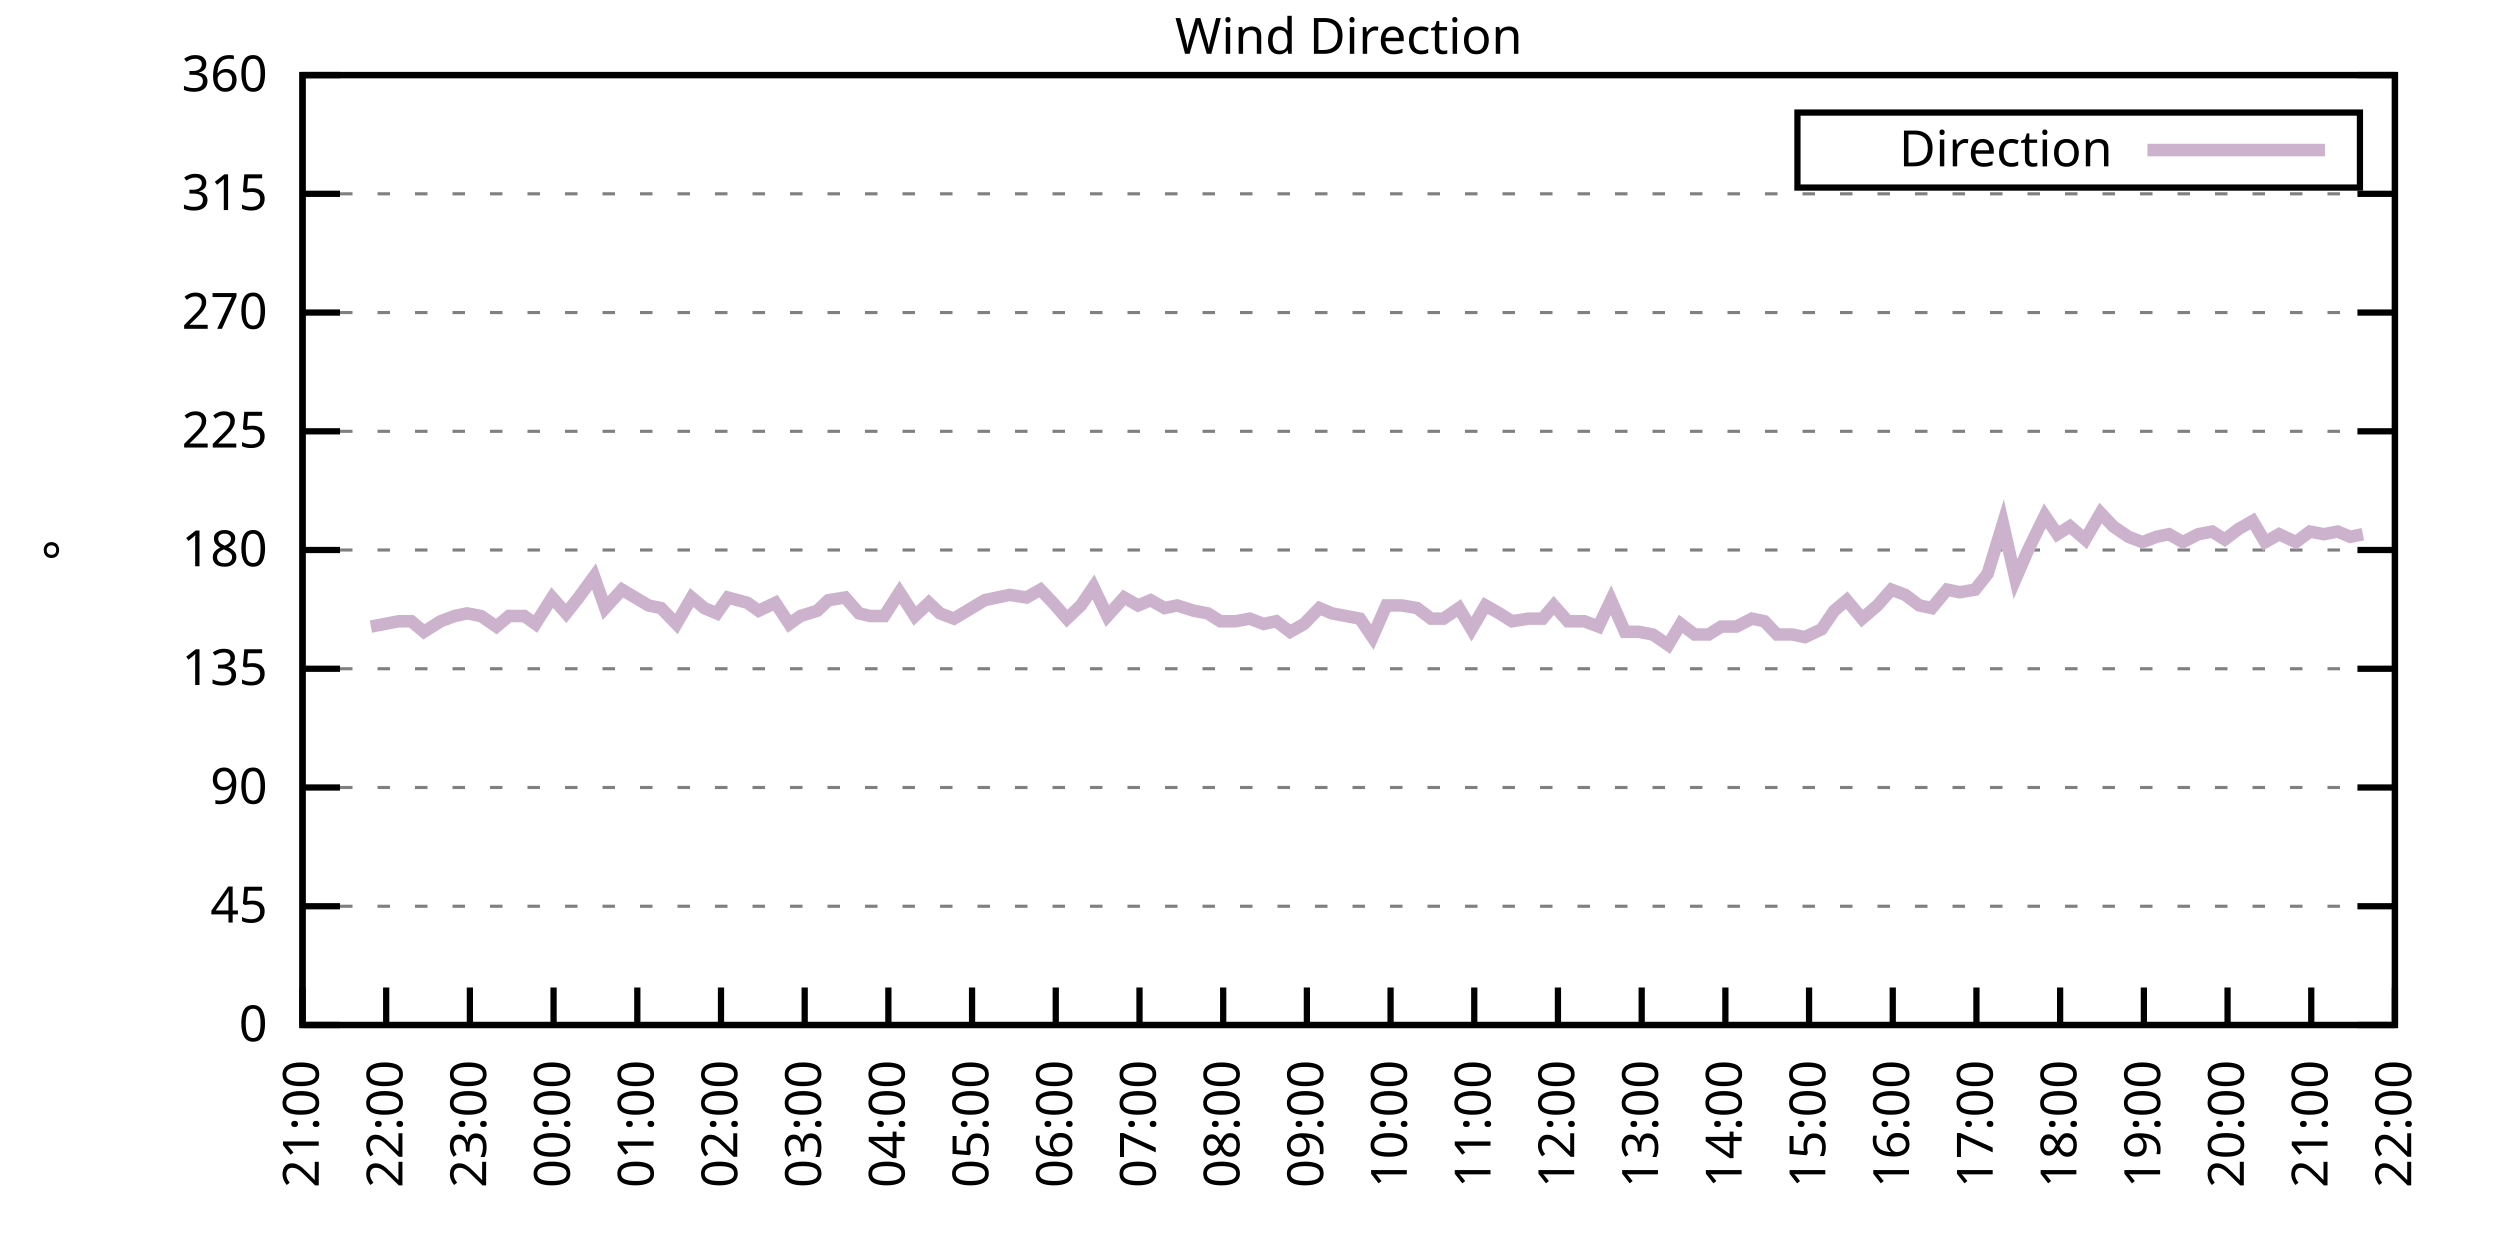
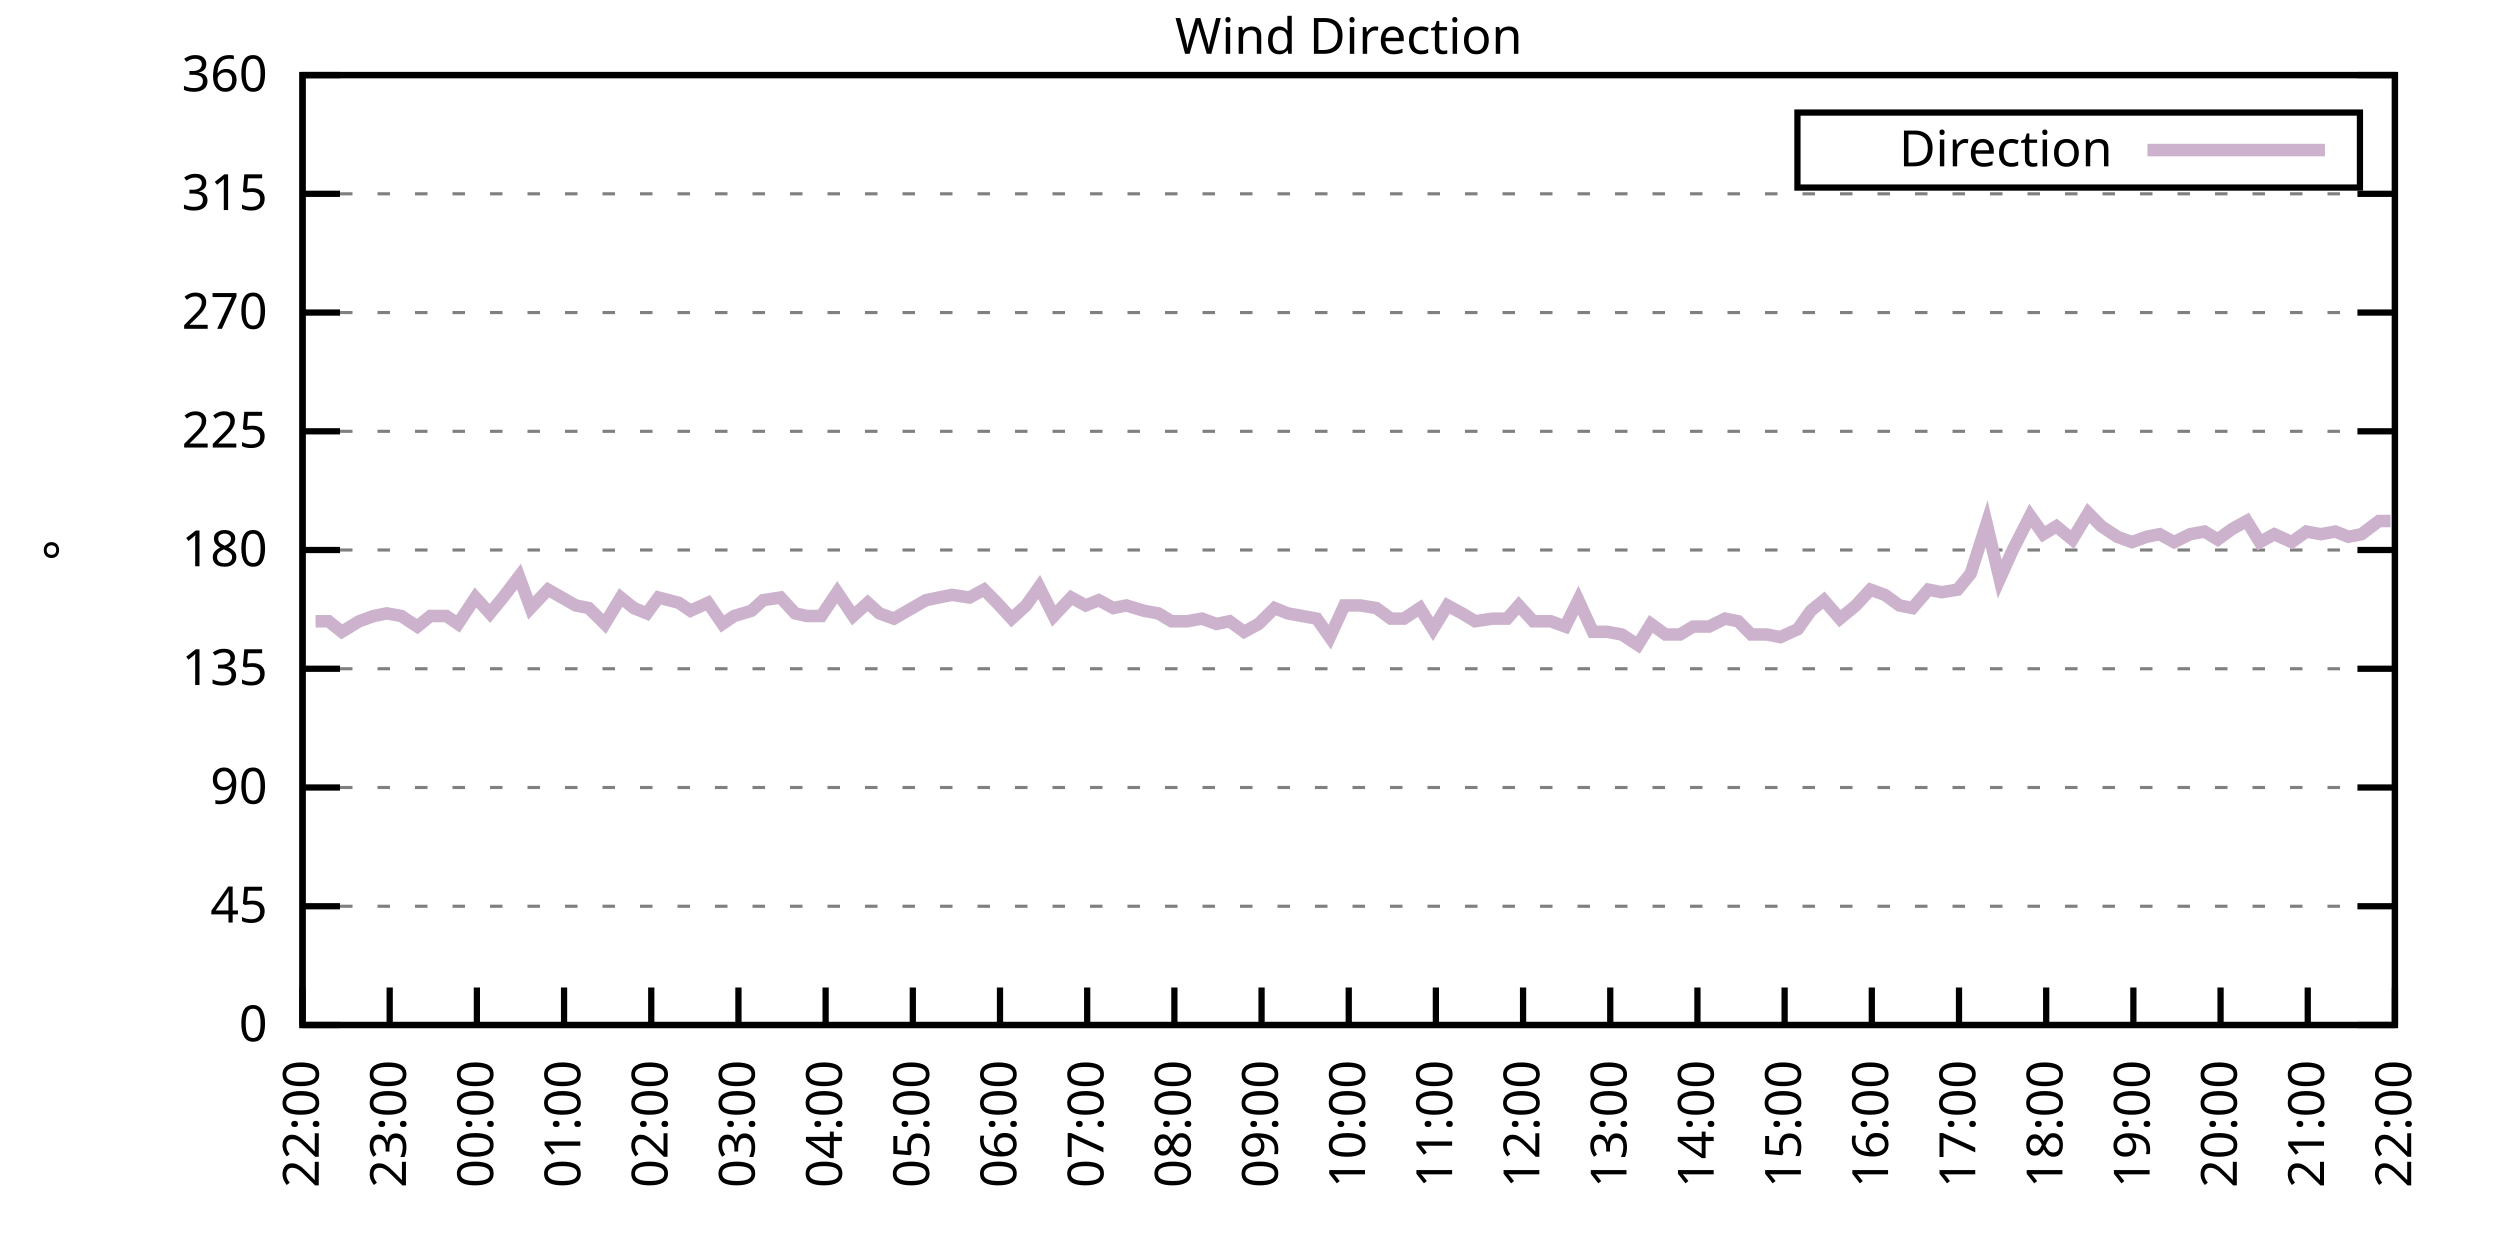
<svg xmlns="http://www.w3.org/2000/svg" xmlns:xlink="http://www.w3.org/1999/xlink" width="400" height="200" viewBox="0 0 400 200">
  <g id="gnuplot_canvas">
    <rect x="0" y="0" width="400" height="200" fill="none" />
    <defs>
      <circle id="gpDot" r="0.5" stroke-width="0.5" stroke="currentColor" />
      <path id="gpPt0" stroke-width="0.333" stroke="currentColor" d="M-1,0 h2 M0,-1 v2" />
      <path id="gpPt1" stroke-width="0.333" stroke="currentColor" d="M-1,-1 L1,1 M1,-1 L-1,1" />
      <path id="gpPt2" stroke-width="0.333" stroke="currentColor" d="M-1,0 L1,0 M0,-1 L0,1 M-1,-1 L1,1 M-1,1 L1,-1" />
      <rect id="gpPt3" stroke-width="0.333" stroke="currentColor" x="-1" y="-1" width="2" height="2" />
      <rect id="gpPt4" stroke-width="0.333" stroke="currentColor" fill="currentColor" x="-1" y="-1" width="2" height="2" />
      <circle id="gpPt5" stroke-width="0.333" stroke="currentColor" cx="0" cy="0" r="1" />
      <use xlink:href="#gpPt5" id="gpPt6" fill="currentColor" stroke="none" />
      <path id="gpPt7" stroke-width="0.333" stroke="currentColor" d="M0,-1.33 L-1.33,0.67 L1.33,0.67 z" />
      <use xlink:href="#gpPt7" id="gpPt8" fill="currentColor" stroke="none" />
      <use xlink:href="#gpPt7" id="gpPt9" stroke="currentColor" transform="rotate(180)" />
      <use xlink:href="#gpPt9" id="gpPt10" fill="currentColor" stroke="none" />
      <use xlink:href="#gpPt3" id="gpPt11" stroke="currentColor" transform="rotate(45)" />
      <use xlink:href="#gpPt11" id="gpPt12" fill="currentColor" stroke="none" />
      <path id="gpPt13" stroke-width="0.333" stroke="currentColor" d="M0,1.330 L1.265,0.411 L0.782,-1.067 L-0.782,-1.076 L-1.265,0.411 z" />
      <use xlink:href="#gpPt13" id="gpPt14" fill="currentColor" stroke="none" />
      <filter id="textbox" filterUnits="objectBoundingBox" x="0" y="0" height="1" width="1">
        <feFlood flood-color="white" flood-opacity="1" result="bgnd" />
        <feComposite in="SourceGraphic" in2="bgnd" operator="atop" />
      </filter>
      <filter id="greybox" filterUnits="objectBoundingBox" x="0" y="0" height="1" width="1">
        <feFlood flood-color="lightgrey" flood-opacity="1" result="grey" />
        <feComposite in="SourceGraphic" in2="grey" operator="atop" />
      </filter>
    </defs>
    <g fill="none" color="white" stroke="currentColor" stroke-width="1.00" stroke-linecap="butt" stroke-linejoin="miter">
</g>
    <g fill="none" color="black" stroke="currentColor" stroke-width="1.00" stroke-linecap="butt" stroke-linejoin="miter">
      <g stroke="none" shape-rendering="crispEdges">
        <polygon fill="rgb(255, 255, 255)" points="48.40,164.00 383.18,164.00 383.18,12.02 48.40,12.02 " />
      </g>
    </g>
    <g fill="none" color="black" stroke="currentColor" stroke-width="1.00" stroke-linecap="butt" stroke-linejoin="miter">
</g>
    <g fill="none" color="black" stroke="black" stroke-width="0.50" stroke-linecap="butt" stroke-linejoin="miter">
</g>
    <g fill="none" color="gray" stroke="currentColor" stroke-width="0.50" stroke-linecap="butt" stroke-linejoin="miter">
      <path stroke="gray" stroke-dasharray="2,4" class="gridline" d="M48.40,164.00 L383.19,164.00  " />
    </g>
    <g fill="none" color="gray" stroke="gray" stroke-width="1.00" stroke-linecap="butt" stroke-linejoin="miter">
</g>
    <g fill="none" color="black" stroke="currentColor" stroke-width="1.00" stroke-linecap="butt" stroke-linejoin="miter">
      <path stroke="black" d="M48.40,164.00 L54.40,164.00 M383.19,164.00 L377.19,164.00  " />
      <g transform="translate(42.80,166.60)" stroke="none" fill="black" font-family="Sans" font-size="8.00" text-anchor="end">
        <text>
          <tspan font-family="Sans"> 0</tspan>
        </text>
      </g>
    </g>
    <g fill="none" color="black" stroke="currentColor" stroke-width="1.00" stroke-linecap="butt" stroke-linejoin="miter">
</g>
    <g fill="none" color="black" stroke="black" stroke-width="0.50" stroke-linecap="butt" stroke-linejoin="miter">
</g>
    <g fill="none" color="gray" stroke="currentColor" stroke-width="0.50" stroke-linecap="butt" stroke-linejoin="miter">
      <path stroke="gray" stroke-dasharray="2,4" class="gridline" d="M48.40,145.00 L383.19,145.00  " />
    </g>
    <g fill="none" color="gray" stroke="gray" stroke-width="1.00" stroke-linecap="butt" stroke-linejoin="miter">
</g>
    <g fill="none" color="black" stroke="currentColor" stroke-width="1.00" stroke-linecap="butt" stroke-linejoin="miter">
      <path stroke="black" d="M48.40,145.00 L54.40,145.00 M383.19,145.00 L377.19,145.00  " />
      <g transform="translate(42.80,147.60)" stroke="none" fill="black" font-family="Sans" font-size="8.00" text-anchor="end">
        <text>
          <tspan font-family="Sans"> 45</tspan>
        </text>
      </g>
    </g>
    <g fill="none" color="black" stroke="currentColor" stroke-width="1.00" stroke-linecap="butt" stroke-linejoin="miter">
</g>
    <g fill="none" color="black" stroke="black" stroke-width="0.50" stroke-linecap="butt" stroke-linejoin="miter">
</g>
    <g fill="none" color="gray" stroke="currentColor" stroke-width="0.50" stroke-linecap="butt" stroke-linejoin="miter">
      <path stroke="gray" stroke-dasharray="2,4" class="gridline" d="M48.40,126.00 L383.19,126.00  " />
    </g>
    <g fill="none" color="gray" stroke="gray" stroke-width="1.00" stroke-linecap="butt" stroke-linejoin="miter">
</g>
    <g fill="none" color="black" stroke="currentColor" stroke-width="1.00" stroke-linecap="butt" stroke-linejoin="miter">
      <path stroke="black" d="M48.40,126.00 L54.40,126.00 M383.19,126.00 L377.19,126.00  " />
      <g transform="translate(42.80,128.60)" stroke="none" fill="black" font-family="Sans" font-size="8.00" text-anchor="end">
        <text>
          <tspan font-family="Sans"> 90</tspan>
        </text>
      </g>
    </g>
    <g fill="none" color="black" stroke="currentColor" stroke-width="1.00" stroke-linecap="butt" stroke-linejoin="miter">
</g>
    <g fill="none" color="black" stroke="black" stroke-width="0.50" stroke-linecap="butt" stroke-linejoin="miter">
</g>
    <g fill="none" color="gray" stroke="currentColor" stroke-width="0.50" stroke-linecap="butt" stroke-linejoin="miter">
      <path stroke="gray" stroke-dasharray="2,4" class="gridline" d="M48.40,107.00 L383.19,107.00  " />
    </g>
    <g fill="none" color="gray" stroke="gray" stroke-width="1.00" stroke-linecap="butt" stroke-linejoin="miter">
</g>
    <g fill="none" color="black" stroke="currentColor" stroke-width="1.00" stroke-linecap="butt" stroke-linejoin="miter">
      <path stroke="black" d="M48.40,107.00 L54.40,107.00 M383.19,107.00 L377.19,107.00  " />
      <g transform="translate(42.80,109.60)" stroke="none" fill="black" font-family="Sans" font-size="8.00" text-anchor="end">
        <text>
          <tspan font-family="Sans"> 135</tspan>
        </text>
      </g>
    </g>
    <g fill="none" color="black" stroke="currentColor" stroke-width="1.00" stroke-linecap="butt" stroke-linejoin="miter">
</g>
    <g fill="none" color="black" stroke="black" stroke-width="0.50" stroke-linecap="butt" stroke-linejoin="miter">
</g>
    <g fill="none" color="gray" stroke="currentColor" stroke-width="0.50" stroke-linecap="butt" stroke-linejoin="miter">
      <path stroke="gray" stroke-dasharray="2,4" class="gridline" d="M48.40,88.00 L383.19,88.00  " />
    </g>
    <g fill="none" color="gray" stroke="gray" stroke-width="1.00" stroke-linecap="butt" stroke-linejoin="miter">
</g>
    <g fill="none" color="black" stroke="currentColor" stroke-width="1.00" stroke-linecap="butt" stroke-linejoin="miter">
      <path stroke="black" d="M48.40,88.00 L54.40,88.00 M383.19,88.00 L377.19,88.00  " />
      <g transform="translate(42.80,90.60)" stroke="none" fill="black" font-family="Sans" font-size="8.00" text-anchor="end">
        <text>
          <tspan font-family="Sans"> 180</tspan>
        </text>
      </g>
    </g>
    <g fill="none" color="black" stroke="currentColor" stroke-width="1.00" stroke-linecap="butt" stroke-linejoin="miter">
</g>
    <g fill="none" color="black" stroke="black" stroke-width="0.50" stroke-linecap="butt" stroke-linejoin="miter">
</g>
    <g fill="none" color="gray" stroke="currentColor" stroke-width="0.50" stroke-linecap="butt" stroke-linejoin="miter">
      <path stroke="gray" stroke-dasharray="2,4" class="gridline" d="M48.40,69.01 L383.19,69.01  " />
    </g>
    <g fill="none" color="gray" stroke="gray" stroke-width="1.00" stroke-linecap="butt" stroke-linejoin="miter">
</g>
    <g fill="none" color="black" stroke="currentColor" stroke-width="1.00" stroke-linecap="butt" stroke-linejoin="miter">
      <path stroke="black" d="M48.40,69.01 L54.40,69.01 M383.19,69.01 L377.19,69.01  " />
      <g transform="translate(42.80,71.61)" stroke="none" fill="black" font-family="Sans" font-size="8.00" text-anchor="end">
        <text>
          <tspan font-family="Sans"> 225</tspan>
        </text>
      </g>
    </g>
    <g fill="none" color="black" stroke="currentColor" stroke-width="1.00" stroke-linecap="butt" stroke-linejoin="miter">
</g>
    <g fill="none" color="black" stroke="black" stroke-width="0.50" stroke-linecap="butt" stroke-linejoin="miter">
</g>
    <g fill="none" color="gray" stroke="currentColor" stroke-width="0.50" stroke-linecap="butt" stroke-linejoin="miter">
      <path stroke="gray" stroke-dasharray="2,4" class="gridline" d="M48.40,50.01 L383.19,50.01  " />
    </g>
    <g fill="none" color="gray" stroke="gray" stroke-width="1.00" stroke-linecap="butt" stroke-linejoin="miter">
</g>
    <g fill="none" color="black" stroke="currentColor" stroke-width="1.00" stroke-linecap="butt" stroke-linejoin="miter">
      <path stroke="black" d="M48.40,50.01 L54.40,50.01 M383.19,50.01 L377.19,50.01  " />
      <g transform="translate(42.80,52.61)" stroke="none" fill="black" font-family="Sans" font-size="8.00" text-anchor="end">
        <text>
          <tspan font-family="Sans"> 270</tspan>
        </text>
      </g>
    </g>
    <g fill="none" color="black" stroke="currentColor" stroke-width="1.00" stroke-linecap="butt" stroke-linejoin="miter">
</g>
    <g fill="none" color="black" stroke="black" stroke-width="0.50" stroke-linecap="butt" stroke-linejoin="miter">
</g>
    <g fill="none" color="gray" stroke="currentColor" stroke-width="0.50" stroke-linecap="butt" stroke-linejoin="miter">
      <path stroke="gray" stroke-dasharray="2,4" class="gridline" d="M48.40,31.01 L383.19,31.01  " />
    </g>
    <g fill="none" color="gray" stroke="gray" stroke-width="1.00" stroke-linecap="butt" stroke-linejoin="miter">
</g>
    <g fill="none" color="black" stroke="currentColor" stroke-width="1.00" stroke-linecap="butt" stroke-linejoin="miter">
      <path stroke="black" d="M48.40,31.01 L54.40,31.01 M383.19,31.01 L377.19,31.01  " />
      <g transform="translate(42.80,33.61)" stroke="none" fill="black" font-family="Sans" font-size="8.00" text-anchor="end">
        <text>
          <tspan font-family="Sans"> 315</tspan>
        </text>
      </g>
    </g>
    <g fill="none" color="black" stroke="currentColor" stroke-width="1.00" stroke-linecap="butt" stroke-linejoin="miter">
</g>
    <g fill="none" color="black" stroke="black" stroke-width="0.50" stroke-linecap="butt" stroke-linejoin="miter">
</g>
    <g fill="none" color="gray" stroke="currentColor" stroke-width="0.50" stroke-linecap="butt" stroke-linejoin="miter">
      <path stroke="gray" stroke-dasharray="2,4" class="gridline" d="M48.40,12.01 L383.19,12.01  " />
    </g>
    <g fill="none" color="gray" stroke="gray" stroke-width="1.00" stroke-linecap="butt" stroke-linejoin="miter">
</g>
    <g fill="none" color="black" stroke="currentColor" stroke-width="1.00" stroke-linecap="butt" stroke-linejoin="miter">
      <path stroke="black" d="M48.40,12.01 L54.40,12.01 M383.19,12.01 L377.19,12.01  " />
      <g transform="translate(42.80,14.61)" stroke="none" fill="black" font-family="Sans" font-size="8.00" text-anchor="end">
        <text>
          <tspan font-family="Sans"> 360</tspan>
        </text>
      </g>
    </g>
    <g fill="none" color="black" stroke="currentColor" stroke-width="1.00" stroke-linecap="butt" stroke-linejoin="miter">
      <path stroke="black" d="M48.40,164.00 L48.40,158.00  " />
      <g transform="translate(51.00,169.60) rotate(270.00)" stroke="none" fill="black" font-family="Sans" font-size="8.00" text-anchor="end">
        <text>
-           <tspan font-family="Sans">21:00</tspan>
-         </text>
-       </g>
-     </g>
-     <g fill="none" color="black" stroke="currentColor" stroke-width="1.00" stroke-linecap="butt" stroke-linejoin="miter">
-       <path stroke="black" d="M61.79,164.00 L61.79,158.00  " />
-       <g transform="translate(64.39,169.60) rotate(270.00)" stroke="none" fill="black" font-family="Sans" font-size="8.00" text-anchor="end">
-         <text>
          <tspan font-family="Sans">22:00</tspan>
        </text>
      </g>
    </g>
    <g fill="none" color="black" stroke="currentColor" stroke-width="1.00" stroke-linecap="butt" stroke-linejoin="miter">
-       <path stroke="black" d="M75.18,164.00 L75.18,158.00  " />
-       <g transform="translate(77.78,169.60) rotate(270.00)" stroke="none" fill="black" font-family="Sans" font-size="8.00" text-anchor="end">
+       <path stroke="black" d="M62.35,164.00 L62.35,158.00  " />
+       <g transform="translate(64.95,169.60) rotate(270.00)" stroke="none" fill="black" font-family="Sans" font-size="8.00" text-anchor="end">
        <text>
          <tspan font-family="Sans">23:00</tspan>
        </text>
      </g>
    </g>
    <g fill="none" color="black" stroke="currentColor" stroke-width="1.00" stroke-linecap="butt" stroke-linejoin="miter">
-       <path stroke="black" d="M88.57,164.00 L88.57,158.00  " />
-       <g transform="translate(91.17,169.60) rotate(270.00)" stroke="none" fill="black" font-family="Sans" font-size="8.00" text-anchor="end">
+       <path stroke="black" d="M76.30,164.00 L76.30,158.00  " />
+       <g transform="translate(78.90,169.60) rotate(270.00)" stroke="none" fill="black" font-family="Sans" font-size="8.00" text-anchor="end">
        <text>
          <tspan font-family="Sans">00:00</tspan>
        </text>
      </g>
    </g>
    <g fill="none" color="black" stroke="currentColor" stroke-width="1.00" stroke-linecap="butt" stroke-linejoin="miter">
-       <path stroke="black" d="M101.97,164.00 L101.97,158.00  " />
-       <g transform="translate(104.57,169.60) rotate(270.00)" stroke="none" fill="black" font-family="Sans" font-size="8.00" text-anchor="end">
+       <path stroke="black" d="M90.25,164.00 L90.25,158.00  " />
+       <g transform="translate(92.85,169.60) rotate(270.00)" stroke="none" fill="black" font-family="Sans" font-size="8.00" text-anchor="end">
        <text>
          <tspan font-family="Sans">01:00</tspan>
        </text>
      </g>
    </g>
    <g fill="none" color="black" stroke="currentColor" stroke-width="1.00" stroke-linecap="butt" stroke-linejoin="miter">
-       <path stroke="black" d="M115.36,164.00 L115.36,158.00  " />
-       <g transform="translate(117.96,169.60) rotate(270.00)" stroke="none" fill="black" font-family="Sans" font-size="8.00" text-anchor="end">
+       <path stroke="black" d="M104.20,164.00 L104.20,158.00  " />
+       <g transform="translate(106.80,169.60) rotate(270.00)" stroke="none" fill="black" font-family="Sans" font-size="8.00" text-anchor="end">
        <text>
          <tspan font-family="Sans">02:00</tspan>
        </text>
      </g>
    </g>
    <g fill="none" color="black" stroke="currentColor" stroke-width="1.00" stroke-linecap="butt" stroke-linejoin="miter">
-       <path stroke="black" d="M128.75,164.00 L128.75,158.00  " />
-       <g transform="translate(131.35,169.60) rotate(270.00)" stroke="none" fill="black" font-family="Sans" font-size="8.00" text-anchor="end">
+       <path stroke="black" d="M118.15,164.00 L118.15,158.00  " />
+       <g transform="translate(120.75,169.60) rotate(270.00)" stroke="none" fill="black" font-family="Sans" font-size="8.00" text-anchor="end">
        <text>
          <tspan font-family="Sans">03:00</tspan>
        </text>
      </g>
    </g>
    <g fill="none" color="black" stroke="currentColor" stroke-width="1.00" stroke-linecap="butt" stroke-linejoin="miter">
-       <path stroke="black" d="M142.14,164.00 L142.14,158.00  " />
-       <g transform="translate(144.74,169.60) rotate(270.00)" stroke="none" fill="black" font-family="Sans" font-size="8.00" text-anchor="end">
+       <path stroke="black" d="M132.10,164.00 L132.10,158.00  " />
+       <g transform="translate(134.70,169.60) rotate(270.00)" stroke="none" fill="black" font-family="Sans" font-size="8.00" text-anchor="end">
        <text>
          <tspan font-family="Sans">04:00</tspan>
        </text>
      </g>
    </g>
    <g fill="none" color="black" stroke="currentColor" stroke-width="1.00" stroke-linecap="butt" stroke-linejoin="miter">
-       <path stroke="black" d="M155.53,164.00 L155.53,158.00  " />
-       <g transform="translate(158.13,169.60) rotate(270.00)" stroke="none" fill="black" font-family="Sans" font-size="8.00" text-anchor="end">
+       <path stroke="black" d="M146.05,164.00 L146.05,158.00  " />
+       <g transform="translate(148.65,169.60) rotate(270.00)" stroke="none" fill="black" font-family="Sans" font-size="8.00" text-anchor="end">
        <text>
          <tspan font-family="Sans">05:00</tspan>
        </text>
      </g>
    </g>
    <g fill="none" color="black" stroke="currentColor" stroke-width="1.00" stroke-linecap="butt" stroke-linejoin="miter">
-       <path stroke="black" d="M168.92,164.00 L168.92,158.00  " />
-       <g transform="translate(171.52,169.60) rotate(270.00)" stroke="none" fill="black" font-family="Sans" font-size="8.00" text-anchor="end">
+       <path stroke="black" d="M160.00,164.00 L160.00,158.00  " />
+       <g transform="translate(162.60,169.60) rotate(270.00)" stroke="none" fill="black" font-family="Sans" font-size="8.00" text-anchor="end">
        <text>
          <tspan font-family="Sans">06:00</tspan>
        </text>
      </g>
    </g>
    <g fill="none" color="black" stroke="currentColor" stroke-width="1.00" stroke-linecap="butt" stroke-linejoin="miter">
-       <path stroke="black" d="M182.32,164.00 L182.32,158.00  " />
-       <g transform="translate(184.92,169.60) rotate(270.00)" stroke="none" fill="black" font-family="Sans" font-size="8.00" text-anchor="end">
+       <path stroke="black" d="M173.95,164.00 L173.95,158.00  " />
+       <g transform="translate(176.55,169.60) rotate(270.00)" stroke="none" fill="black" font-family="Sans" font-size="8.00" text-anchor="end">
        <text>
          <tspan font-family="Sans">07:00</tspan>
        </text>
      </g>
    </g>
    <g fill="none" color="black" stroke="currentColor" stroke-width="1.00" stroke-linecap="butt" stroke-linejoin="miter">
-       <path stroke="black" d="M195.71,164.00 L195.71,158.00  " />
-       <g transform="translate(198.31,169.60) rotate(270.00)" stroke="none" fill="black" font-family="Sans" font-size="8.00" text-anchor="end">
+       <path stroke="black" d="M187.90,164.00 L187.90,158.00  " />
+       <g transform="translate(190.50,169.60) rotate(270.00)" stroke="none" fill="black" font-family="Sans" font-size="8.00" text-anchor="end">
        <text>
          <tspan font-family="Sans">08:00</tspan>
        </text>
      </g>
    </g>
    <g fill="none" color="black" stroke="currentColor" stroke-width="1.00" stroke-linecap="butt" stroke-linejoin="miter">
-       <path stroke="black" d="M209.10,164.00 L209.10,158.00  " />
-       <g transform="translate(211.70,169.60) rotate(270.00)" stroke="none" fill="black" font-family="Sans" font-size="8.00" text-anchor="end">
+       <path stroke="black" d="M201.85,164.00 L201.85,158.00  " />
+       <g transform="translate(204.45,169.60) rotate(270.00)" stroke="none" fill="black" font-family="Sans" font-size="8.00" text-anchor="end">
        <text>
          <tspan font-family="Sans">09:00</tspan>
        </text>
      </g>
    </g>
    <g fill="none" color="black" stroke="currentColor" stroke-width="1.00" stroke-linecap="butt" stroke-linejoin="miter">
-       <path stroke="black" d="M222.49,164.00 L222.49,158.00  " />
-       <g transform="translate(225.09,169.60) rotate(270.00)" stroke="none" fill="black" font-family="Sans" font-size="8.00" text-anchor="end">
+       <path stroke="black" d="M215.80,164.00 L215.80,158.00  " />
+       <g transform="translate(218.40,169.60) rotate(270.00)" stroke="none" fill="black" font-family="Sans" font-size="8.00" text-anchor="end">
        <text>
          <tspan font-family="Sans">10:00</tspan>
        </text>
      </g>
    </g>
    <g fill="none" color="black" stroke="currentColor" stroke-width="1.00" stroke-linecap="butt" stroke-linejoin="miter">
-       <path stroke="black" d="M235.88,164.00 L235.88,158.00  " />
-       <g transform="translate(238.48,169.60) rotate(270.00)" stroke="none" fill="black" font-family="Sans" font-size="8.00" text-anchor="end">
+       <path stroke="black" d="M229.74,164.00 L229.74,158.00  " />
+       <g transform="translate(232.34,169.60) rotate(270.00)" stroke="none" fill="black" font-family="Sans" font-size="8.00" text-anchor="end">
        <text>
          <tspan font-family="Sans">11:00</tspan>
        </text>
      </g>
    </g>
    <g fill="none" color="black" stroke="currentColor" stroke-width="1.00" stroke-linecap="butt" stroke-linejoin="miter">
-       <path stroke="black" d="M249.27,164.00 L249.27,158.00  " />
-       <g transform="translate(251.87,169.60) rotate(270.00)" stroke="none" fill="black" font-family="Sans" font-size="8.00" text-anchor="end">
+       <path stroke="black" d="M243.69,164.00 L243.69,158.00  " />
+       <g transform="translate(246.29,169.60) rotate(270.00)" stroke="none" fill="black" font-family="Sans" font-size="8.00" text-anchor="end">
        <text>
          <tspan font-family="Sans">12:00</tspan>
        </text>
      </g>
    </g>
    <g fill="none" color="black" stroke="currentColor" stroke-width="1.00" stroke-linecap="butt" stroke-linejoin="miter">
-       <path stroke="black" d="M262.67,164.00 L262.67,158.00  " />
-       <g transform="translate(265.27,169.60) rotate(270.00)" stroke="none" fill="black" font-family="Sans" font-size="8.00" text-anchor="end">
+       <path stroke="black" d="M257.64,164.00 L257.64,158.00  " />
+       <g transform="translate(260.24,169.60) rotate(270.00)" stroke="none" fill="black" font-family="Sans" font-size="8.00" text-anchor="end">
        <text>
          <tspan font-family="Sans">13:00</tspan>
        </text>
      </g>
    </g>
    <g fill="none" color="black" stroke="currentColor" stroke-width="1.00" stroke-linecap="butt" stroke-linejoin="miter">
-       <path stroke="black" d="M276.06,164.00 L276.06,158.00  " />
-       <g transform="translate(278.66,169.60) rotate(270.00)" stroke="none" fill="black" font-family="Sans" font-size="8.00" text-anchor="end">
+       <path stroke="black" d="M271.59,164.00 L271.59,158.00  " />
+       <g transform="translate(274.19,169.60) rotate(270.00)" stroke="none" fill="black" font-family="Sans" font-size="8.00" text-anchor="end">
        <text>
          <tspan font-family="Sans">14:00</tspan>
        </text>
      </g>
    </g>
    <g fill="none" color="black" stroke="currentColor" stroke-width="1.00" stroke-linecap="butt" stroke-linejoin="miter">
-       <path stroke="black" d="M289.45,164.00 L289.45,158.00  " />
-       <g transform="translate(292.05,169.60) rotate(270.00)" stroke="none" fill="black" font-family="Sans" font-size="8.00" text-anchor="end">
+       <path stroke="black" d="M285.54,164.00 L285.54,158.00  " />
+       <g transform="translate(288.14,169.60) rotate(270.00)" stroke="none" fill="black" font-family="Sans" font-size="8.00" text-anchor="end">
        <text>
          <tspan font-family="Sans">15:00</tspan>
        </text>
      </g>
    </g>
    <g fill="none" color="black" stroke="currentColor" stroke-width="1.00" stroke-linecap="butt" stroke-linejoin="miter">
-       <path stroke="black" d="M302.84,164.00 L302.84,158.00  " />
-       <g transform="translate(305.44,169.60) rotate(270.00)" stroke="none" fill="black" font-family="Sans" font-size="8.00" text-anchor="end">
+       <path stroke="black" d="M299.49,164.00 L299.49,158.00  " />
+       <g transform="translate(302.09,169.60) rotate(270.00)" stroke="none" fill="black" font-family="Sans" font-size="8.00" text-anchor="end">
        <text>
          <tspan font-family="Sans">16:00</tspan>
        </text>
      </g>
    </g>
    <g fill="none" color="black" stroke="currentColor" stroke-width="1.00" stroke-linecap="butt" stroke-linejoin="miter">
-       <path stroke="black" d="M316.23,164.00 L316.23,158.00  " />
-       <g transform="translate(318.83,169.60) rotate(270.00)" stroke="none" fill="black" font-family="Sans" font-size="8.00" text-anchor="end">
+       <path stroke="black" d="M313.44,164.00 L313.44,158.00  " />
+       <g transform="translate(316.04,169.60) rotate(270.00)" stroke="none" fill="black" font-family="Sans" font-size="8.00" text-anchor="end">
        <text>
          <tspan font-family="Sans">17:00</tspan>
        </text>
      </g>
    </g>
    <g fill="none" color="black" stroke="currentColor" stroke-width="1.00" stroke-linecap="butt" stroke-linejoin="miter">
-       <path stroke="black" d="M329.62,164.00 L329.62,158.00  " />
-       <g transform="translate(332.22,169.60) rotate(270.00)" stroke="none" fill="black" font-family="Sans" font-size="8.00" text-anchor="end">
+       <path stroke="black" d="M327.39,164.00 L327.39,158.00  " />
+       <g transform="translate(329.99,169.60) rotate(270.00)" stroke="none" fill="black" font-family="Sans" font-size="8.00" text-anchor="end">
        <text>
          <tspan font-family="Sans">18:00</tspan>
        </text>
      </g>
    </g>
    <g fill="none" color="black" stroke="currentColor" stroke-width="1.00" stroke-linecap="butt" stroke-linejoin="miter">
-       <path stroke="black" d="M343.02,164.00 L343.02,158.00  " />
-       <g transform="translate(345.62,169.60) rotate(270.00)" stroke="none" fill="black" font-family="Sans" font-size="8.00" text-anchor="end">
+       <path stroke="black" d="M341.34,164.00 L341.34,158.00  " />
+       <g transform="translate(343.94,169.60) rotate(270.00)" stroke="none" fill="black" font-family="Sans" font-size="8.00" text-anchor="end">
        <text>
          <tspan font-family="Sans">19:00</tspan>
        </text>
      </g>
    </g>
    <g fill="none" color="black" stroke="currentColor" stroke-width="1.00" stroke-linecap="butt" stroke-linejoin="miter">
-       <path stroke="black" d="M356.41,164.00 L356.41,158.00  " />
-       <g transform="translate(359.01,169.60) rotate(270.00)" stroke="none" fill="black" font-family="Sans" font-size="8.00" text-anchor="end">
+       <path stroke="black" d="M355.29,164.00 L355.29,158.00  " />
+       <g transform="translate(357.89,169.60) rotate(270.00)" stroke="none" fill="black" font-family="Sans" font-size="8.00" text-anchor="end">
        <text>
          <tspan font-family="Sans">20:00</tspan>
        </text>
      </g>
    </g>
    <g fill="none" color="black" stroke="currentColor" stroke-width="1.00" stroke-linecap="butt" stroke-linejoin="miter">
-       <path stroke="black" d="M369.80,164.00 L369.80,158.00  " />
-       <g transform="translate(372.40,169.60) rotate(270.00)" stroke="none" fill="black" font-family="Sans" font-size="8.00" text-anchor="end">
+       <path stroke="black" d="M369.24,164.00 L369.24,158.00  " />
+       <g transform="translate(371.84,169.60) rotate(270.00)" stroke="none" fill="black" font-family="Sans" font-size="8.00" text-anchor="end">
        <text>
          <tspan font-family="Sans">21:00</tspan>
        </text>
      </g>
    </g>
    <g fill="none" color="black" stroke="currentColor" stroke-width="1.00" stroke-linecap="butt" stroke-linejoin="miter">
      <path stroke="black" d="M383.19,164.00 L383.19,158.00  " />
      <g transform="translate(385.79,169.60) rotate(270.00)" stroke="none" fill="black" font-family="Sans" font-size="8.00" text-anchor="end">
        <text>
          <tspan font-family="Sans">22:00</tspan>
        </text>
      </g>
    </g>
    <g fill="none" color="black" stroke="currentColor" stroke-width="1.00" stroke-linecap="butt" stroke-linejoin="miter">
</g>
    <g fill="none" color="black" stroke="currentColor" stroke-width="1.00" stroke-linecap="butt" stroke-linejoin="miter">
      <path stroke="black" d="M48.40,12.01 L48.40,164.00 L383.19,164.00 L383.19,12.01 L48.40,12.01 Z  " />
    </g>
    <g fill="none" color="black" stroke="currentColor" stroke-width="1.00" stroke-linecap="butt" stroke-linejoin="miter">
</g>
    <g fill="none" color="black" stroke="currentColor" stroke-width="1.00" stroke-linecap="butt" stroke-linejoin="miter">
      <path stroke="black" d="M287.59,30.01 L287.59,18.01 L377.59,18.01 L377.59,30.01 L287.59,30.01 Z  " />
    </g>
    <g id="Wind_direction_plot_1">
      <g fill="none" color="white" stroke="black" stroke-width="2.00" stroke-linecap="butt" stroke-linejoin="miter">
</g>
      <g fill="none" color="black" stroke="currentColor" stroke-width="2.00" stroke-linecap="butt" stroke-linejoin="miter">
        <g transform="translate(337.99,26.61)" stroke="none" fill="black" font-family="Sans" font-size="8.00" text-anchor="end">
          <text>
            <tspan font-family="Sans">Direction</tspan>
          </text>
        </g>
      </g>
      <g fill="none" color="black" stroke="currentColor" stroke-width="2.00" stroke-linecap="butt" stroke-linejoin="miter">
-         <path stroke="rgb(204, 178, 204)" d="M343.59,24.01 L371.99,24.01 M59.34,100.25 L61.57,99.83 L63.80,99.40 L65.81,99.40 L67.82,101.09 L70.50,99.40   L72.73,98.56 L74.74,98.14 L76.97,98.56 L79.42,100.25 L81.43,98.56 L83.89,98.56 L85.67,99.83 L88.35,95.60   L90.58,98.14 L92.59,95.60 L95.05,92.23 L96.83,97.29 L99.51,94.34 L103.75,96.87 L105.76,97.29 L108.22,99.83   L110.67,95.60 L112.68,97.29 L114.69,98.14 L116.47,95.60 L119.60,96.45 L121.38,97.72 L124.06,96.45 L126.29,99.83   L128.08,98.56 L130.76,97.72 L132.54,96.03 L135.22,95.60 L137.45,98.14 L139.24,98.56 L141.47,98.56 L143.93,94.76   L146.38,98.56 L148.61,96.45 L150.40,98.14 L152.63,98.98 L157.54,96.03 L159.55,95.60 L161.56,95.18 L164.24,95.60   L166.47,94.34 L168.48,96.45 L170.71,98.98 L172.94,96.87 L174.95,93.92 L177.18,98.56 L179.86,95.60 L182.09,96.87   L184.10,96.03 L186.33,97.29 L188.34,96.87 L191.02,97.72 L193.25,98.14 L195.26,99.40 L197.72,99.40 L199.95,98.98   L202.18,99.83 L204.19,99.40 L206.42,101.09 L208.65,99.83 L211.11,97.29 L213.12,98.14 L215.35,98.56 L217.58,98.98   L219.59,101.94 L221.82,96.87 L224.28,96.87 L226.73,97.29 L228.96,98.98 L230.97,98.98 L233.43,97.29 L235.44,100.67   L237.67,96.87 L239.90,98.14 L241.91,99.40 L244.59,98.98 L246.82,98.98 L248.60,96.87 L250.84,99.40 L253.51,99.40   L255.75,100.25 L257.76,96.03 L259.99,101.09 L262.22,101.09 L264.45,101.52 L266.91,103.20 L268.92,99.83 L271.15,101.52   L273.38,101.52 L275.39,100.25 L277.84,100.25 L280.30,98.98 L282.31,99.40 L284.32,101.52 L286.77,101.52 L288.78,101.94   L291.46,100.67 L293.47,97.72 L295.48,96.03 L297.93,98.98 L300.39,96.87 L302.62,94.34 L304.85,95.18 L307.08,96.87   L309.09,97.29 L311.54,94.34 L313.55,94.76 L316.01,94.34 L318.02,91.80 L320.47,83.78 L322.48,92.65 L324.49,88.00   L327.17,82.52 L329.18,85.47 L331.19,84.21 L333.64,86.32 L336.10,82.09 L338.10,84.21 L340.56,85.89 L342.79,86.74   L345.02,85.89 L347.03,85.47 L349.26,86.74 L351.72,85.47 L353.95,85.05 L355.96,86.32 L358.19,84.63 L360.42,83.36   L362.43,86.74 L364.66,85.47 L367.34,86.74 L369.58,85.05 L371.81,85.47 L374.04,85.05 L376.05,85.89 L378.06,85.47    " />
+         <path stroke="rgb(204, 178, 204)" d="M343.59,24.01 L371.99,24.01 M50.49,99.40 L52.58,99.40 L54.68,101.09 L57.47,99.40 L59.79,98.56 L61.88,98.14   L64.21,98.56 L66.77,100.25 L68.86,98.56 L71.42,98.56 L73.28,99.83 L76.07,95.60 L78.39,98.14 L80.48,95.60   L83.04,92.23 L84.90,97.29 L87.69,94.34 L92.11,96.87 L94.20,97.29 L96.76,99.83 L99.32,95.60 L101.41,97.29   L103.50,98.14 L105.36,95.60 L108.62,96.45 L110.48,97.72 L113.27,96.45 L115.59,99.83 L117.45,98.56 L120.24,97.72   L122.10,96.03 L124.89,95.60 L127.22,98.14 L129.08,98.56 L131.40,98.56 L133.96,94.76 L136.51,98.56 L138.84,96.45   L140.70,98.14 L143.02,98.98 L148.14,96.03 L150.23,95.60 L152.32,95.18 L155.11,95.60 L157.44,94.34 L159.53,96.45   L161.86,98.98 L164.18,96.87 L166.27,93.92 L168.60,98.56 L171.39,95.60 L173.71,96.87 L175.81,96.03 L178.13,97.29   L180.22,96.87 L183.01,97.72 L185.34,98.14 L187.43,99.40 L189.99,99.40 L192.31,98.98 L194.64,99.83 L196.73,99.40   L199.06,101.09 L201.38,99.83 L203.94,97.29 L206.03,98.14 L208.36,98.56 L210.68,98.98 L212.77,101.94 L215.10,96.87   L217.65,96.87 L220.21,97.29 L222.54,98.98 L224.63,98.98 L227.19,97.29 L229.28,100.67 L231.60,96.87 L233.93,98.14   L236.02,99.40 L238.81,98.98 L241.14,98.98 L243.00,96.87 L245.32,99.40 L248.11,99.40 L250.44,100.25 L252.53,96.03   L254.85,101.09 L257.18,101.09 L259.50,101.52 L262.06,103.20 L264.15,99.83 L266.48,101.52 L268.80,101.52 L270.90,100.25   L273.45,100.25 L276.01,98.98 L278.10,99.40 L280.20,101.52 L282.75,101.52 L284.85,101.94 L287.64,100.67 L289.73,97.72   L291.82,96.03 L294.38,98.98 L296.94,96.87 L299.26,94.34 L301.58,95.18 L303.91,96.87 L306.00,97.29 L308.56,94.34   L310.65,94.76 L313.21,94.34 L315.30,91.80 L317.86,83.78 L319.95,92.65 L322.04,88.00 L324.83,82.52 L326.93,85.47   L329.02,84.21 L331.58,86.32 L334.13,82.09 L336.23,84.21 L338.78,85.89 L341.11,86.74 L343.43,85.89 L345.53,85.47   L347.85,86.74 L350.41,85.47 L352.73,85.05 L354.83,86.32 L357.15,84.63 L359.48,83.36 L361.57,86.74 L363.89,85.47   L366.68,86.74 L369.01,85.05 L371.33,85.47 L373.66,85.05 L375.75,85.89 L377.84,85.47 L380.63,83.36 L382.49,83.36    " />
      </g>
    </g>
    <g fill="none" color="black" stroke="currentColor" stroke-width="2.00" stroke-linecap="butt" stroke-linejoin="miter">
</g>
    <g fill="none" color="black" stroke="black" stroke-width="1.00" stroke-linecap="butt" stroke-linejoin="miter">
</g>
    <g fill="none" color="black" stroke="currentColor" stroke-width="1.00" stroke-linecap="butt" stroke-linejoin="miter">
      <path stroke="black" d="M48.40,12.01 L48.40,164.00 L383.19,164.00 L383.19,12.01 L48.40,12.01 Z  " />
      <g transform="translate(12.80,88.01) rotate(270.00)" stroke="none" fill="black" font-family="Sans" font-size="8.00" text-anchor="middle">
        <text>
          <tspan font-family="Sans">°</tspan>
        </text>
      </g>
    </g>
    <g fill="none" color="black" stroke="currentColor" stroke-width="1.00" stroke-linecap="butt" stroke-linejoin="miter">
</g>
    <g fill="none" color="black" stroke="currentColor" stroke-width="1.00" stroke-linecap="butt" stroke-linejoin="miter">
      <g transform="translate(215.79,8.61)" stroke="none" fill="black" font-family="Sans" font-size="8.00" text-anchor="middle">
        <text>
          <tspan font-family="Sans">Wind Direction</tspan>
        </text>
      </g>
    </g>
    <g fill="none" color="black" stroke="currentColor" stroke-width="1.00" stroke-linecap="butt" stroke-linejoin="miter">
</g>
  </g>
</svg>
